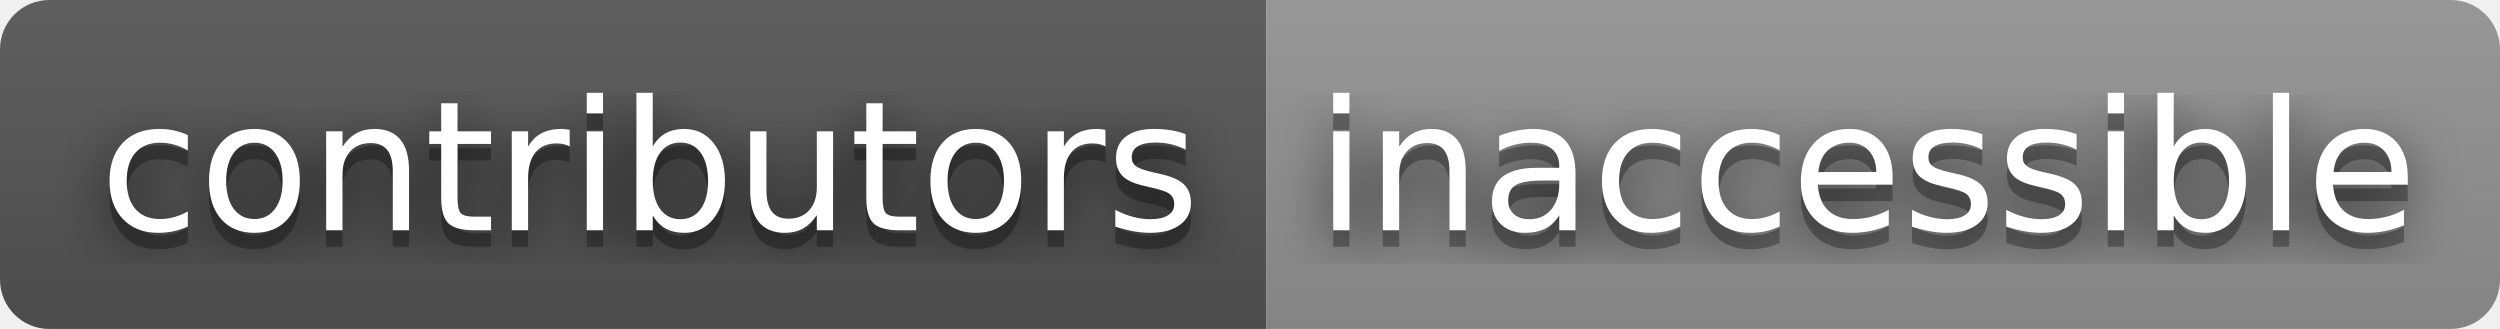
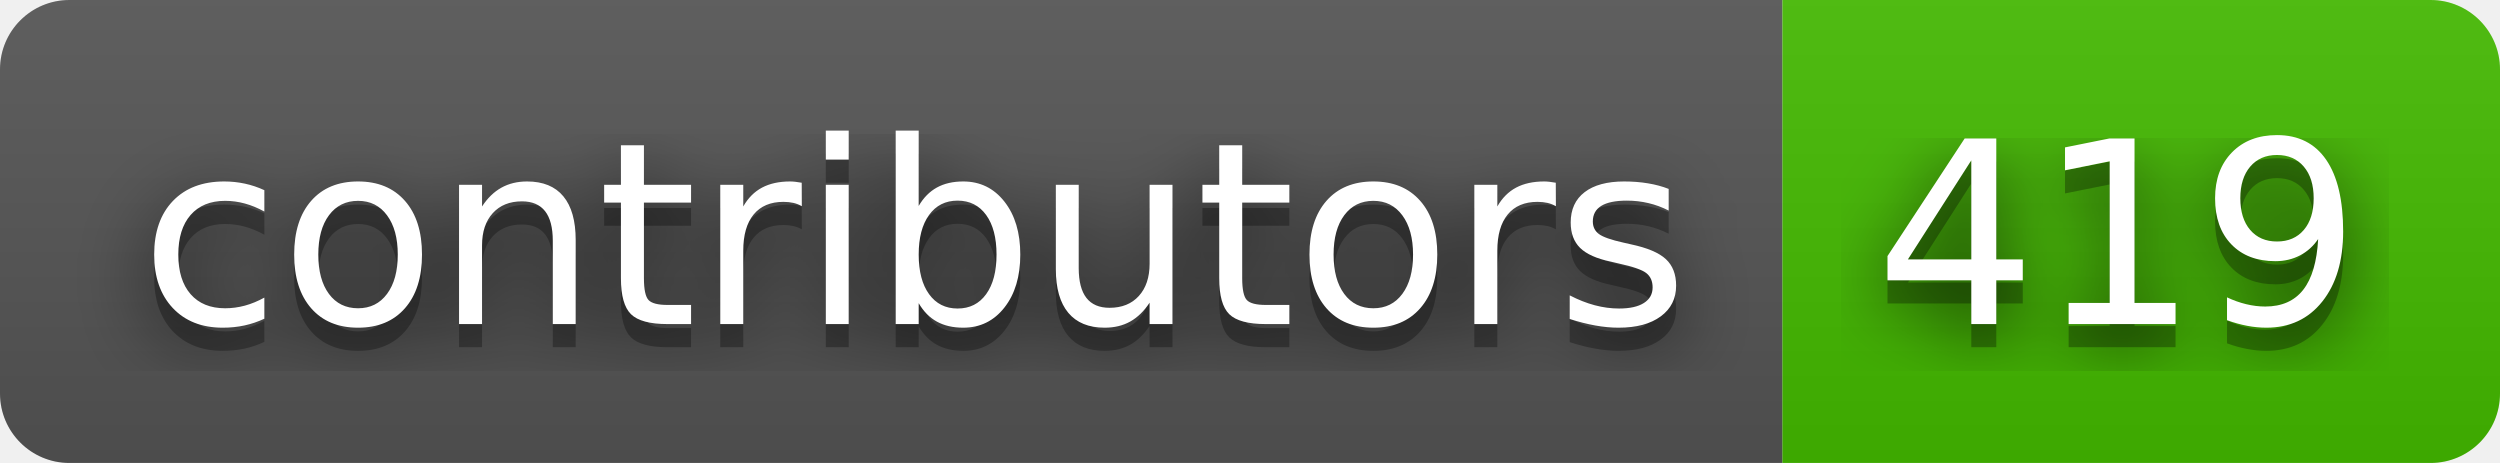
- <svg xmlns="http://www.w3.org/2000/svg" width="152" height="20" role="img" aria-label="contributors: inaccessible">
+ <svg xmlns="http://www.w3.org/2000/svg" width="108" height="20" role="img" aria-label="contributors: 419">
  <filter id="blur">
    <feGaussianBlur stdDeviation="16" />
  </filter>
  <linearGradient id="s" x2="0" y2="100%">
    <stop offset="0" stop-color="#bbb" stop-opacity=".1" />
    <stop offset="1" stop-opacity=".1" />
  </linearGradient>
  <clipPath id="r">
-     <rect width="152" height="20" rx="3" />
+     <rect width="108" height="20" rx="3" />
  </clipPath>
  <g clip-path="url(#r)">
    <rect width="77" height="20" fill="#555" />
-     <rect x="77" width="75" height="20" fill="#939393" />
-     <rect width="152" height="20" fill="url(#s)" />
+     <rect x="77" width="31" height="20" fill="#4b0" />
+     <rect width="108" height="20" fill="url(#s)" />
  </g>
  <g fill="#fff" text-anchor="middle" font-family="Verdana,Geneva,DejaVu Sans,sans-serif" text-rendering="geometricPrecision" font-size="110">
    <g transform="scale(.1)">
      <g aria-hidden="true" fill="#010101">
        <text x="395" y="150" fill-opacity=".8" filter="url(#blur)" textLength="670">contributors</text>
        <text x="395" y="150" fill-opacity=".3" textLength="670">contributors</text>
      </g>
      <text x="395" y="140" textLength="670">contributors</text>
    </g>
    <g transform="scale(.1)">
      <g aria-hidden="true" fill="#010101">
-         <text x="1135" y="150" fill-opacity=".8" filter="url(#blur)" textLength="650">inaccessible</text>
-         <text x="1135" y="150" fill-opacity=".3" textLength="650">inaccessible</text>
+         <text x="915" y="150" fill-opacity=".8" filter="url(#blur)" textLength="210">419</text>
+         <text x="915" y="150" fill-opacity=".3" textLength="210">419</text>
      </g>
-       <text x="1135" y="140" textLength="650">inaccessible</text>
+       <text x="915" y="140" textLength="210">419</text>
    </g>
  </g>
</svg>
